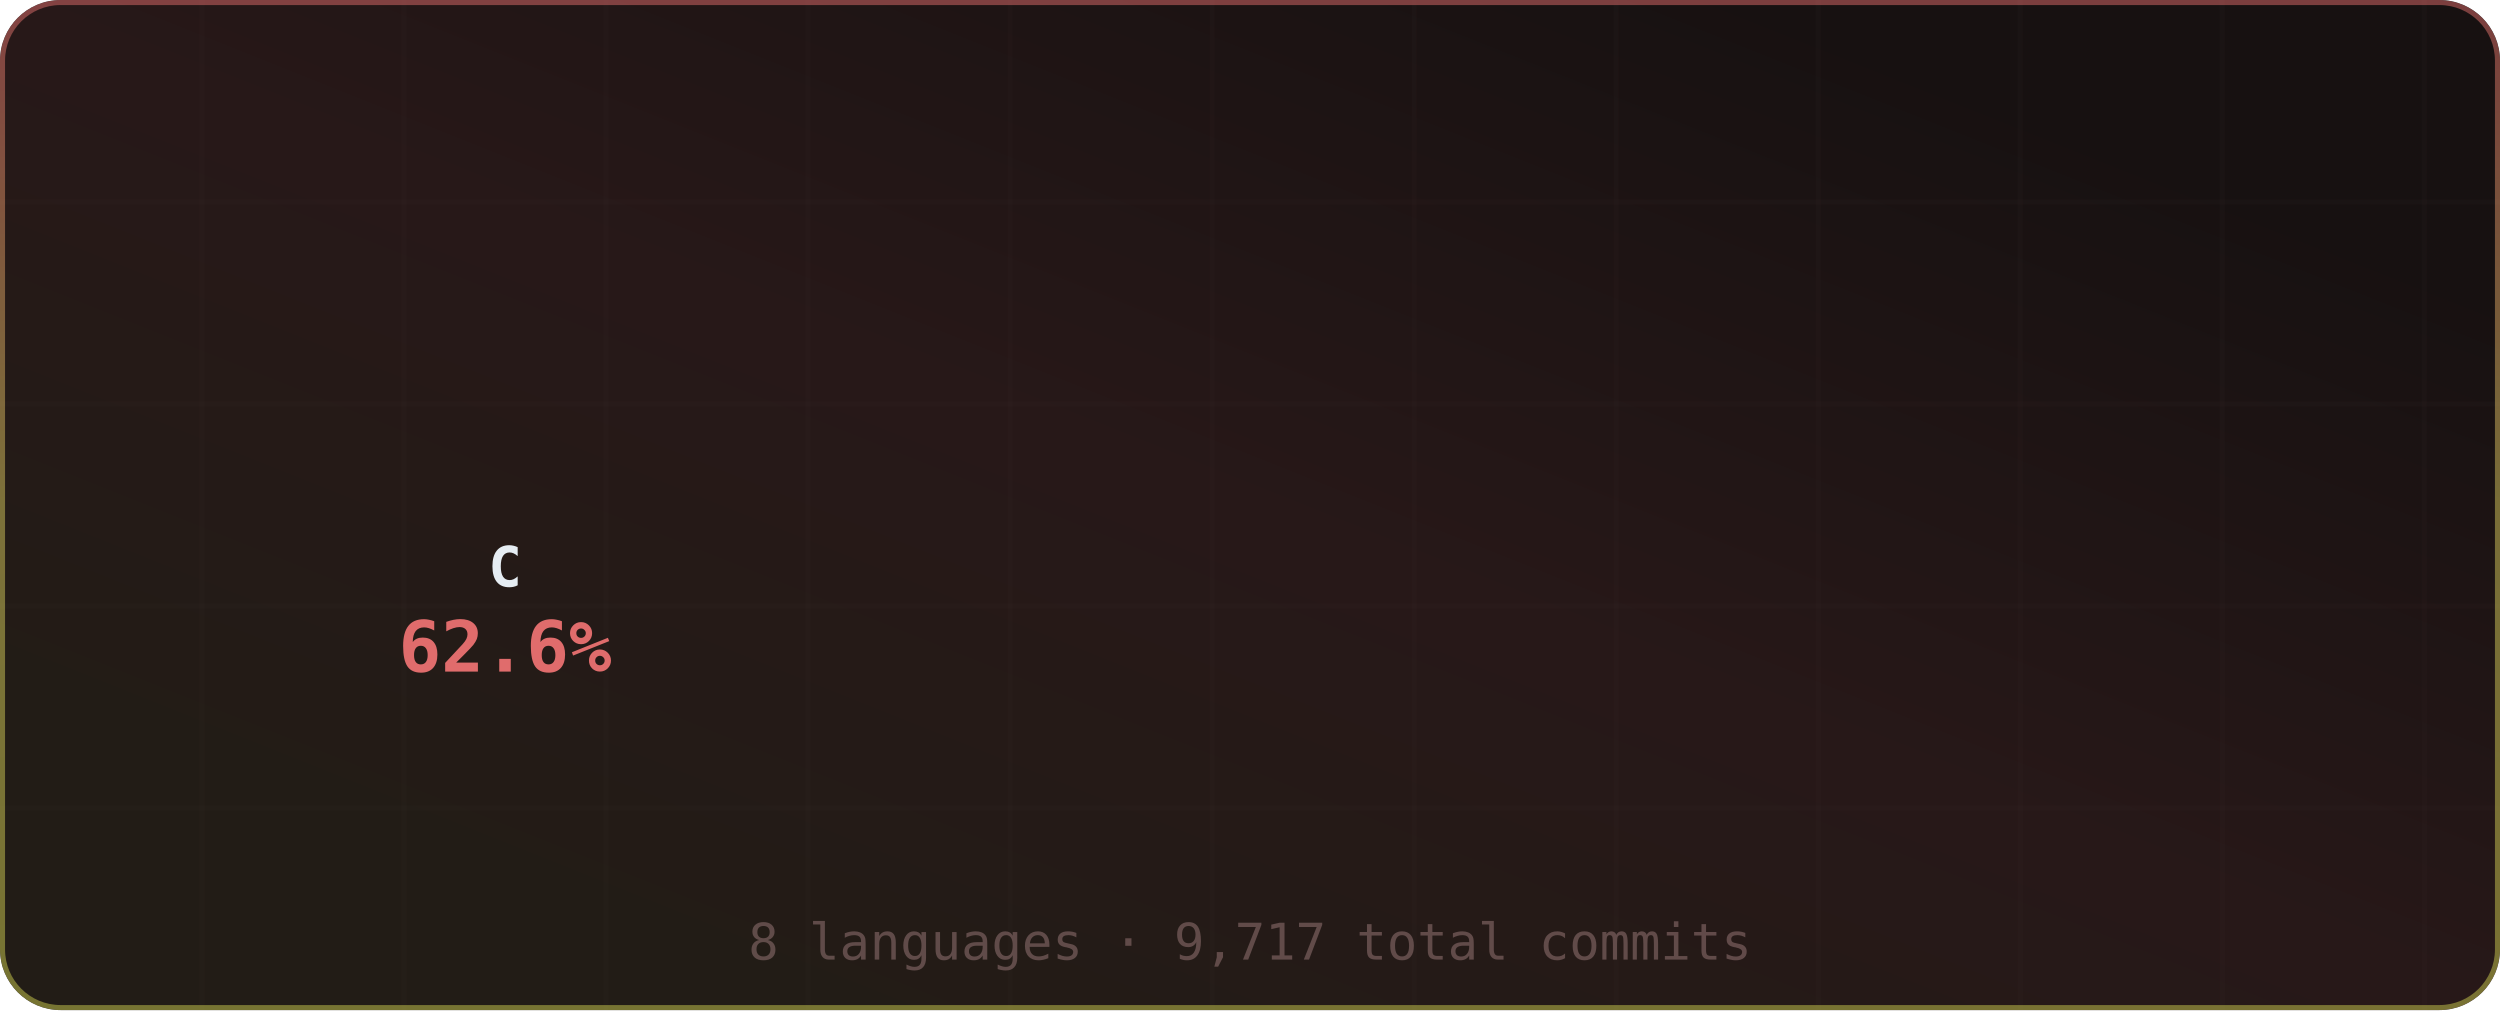
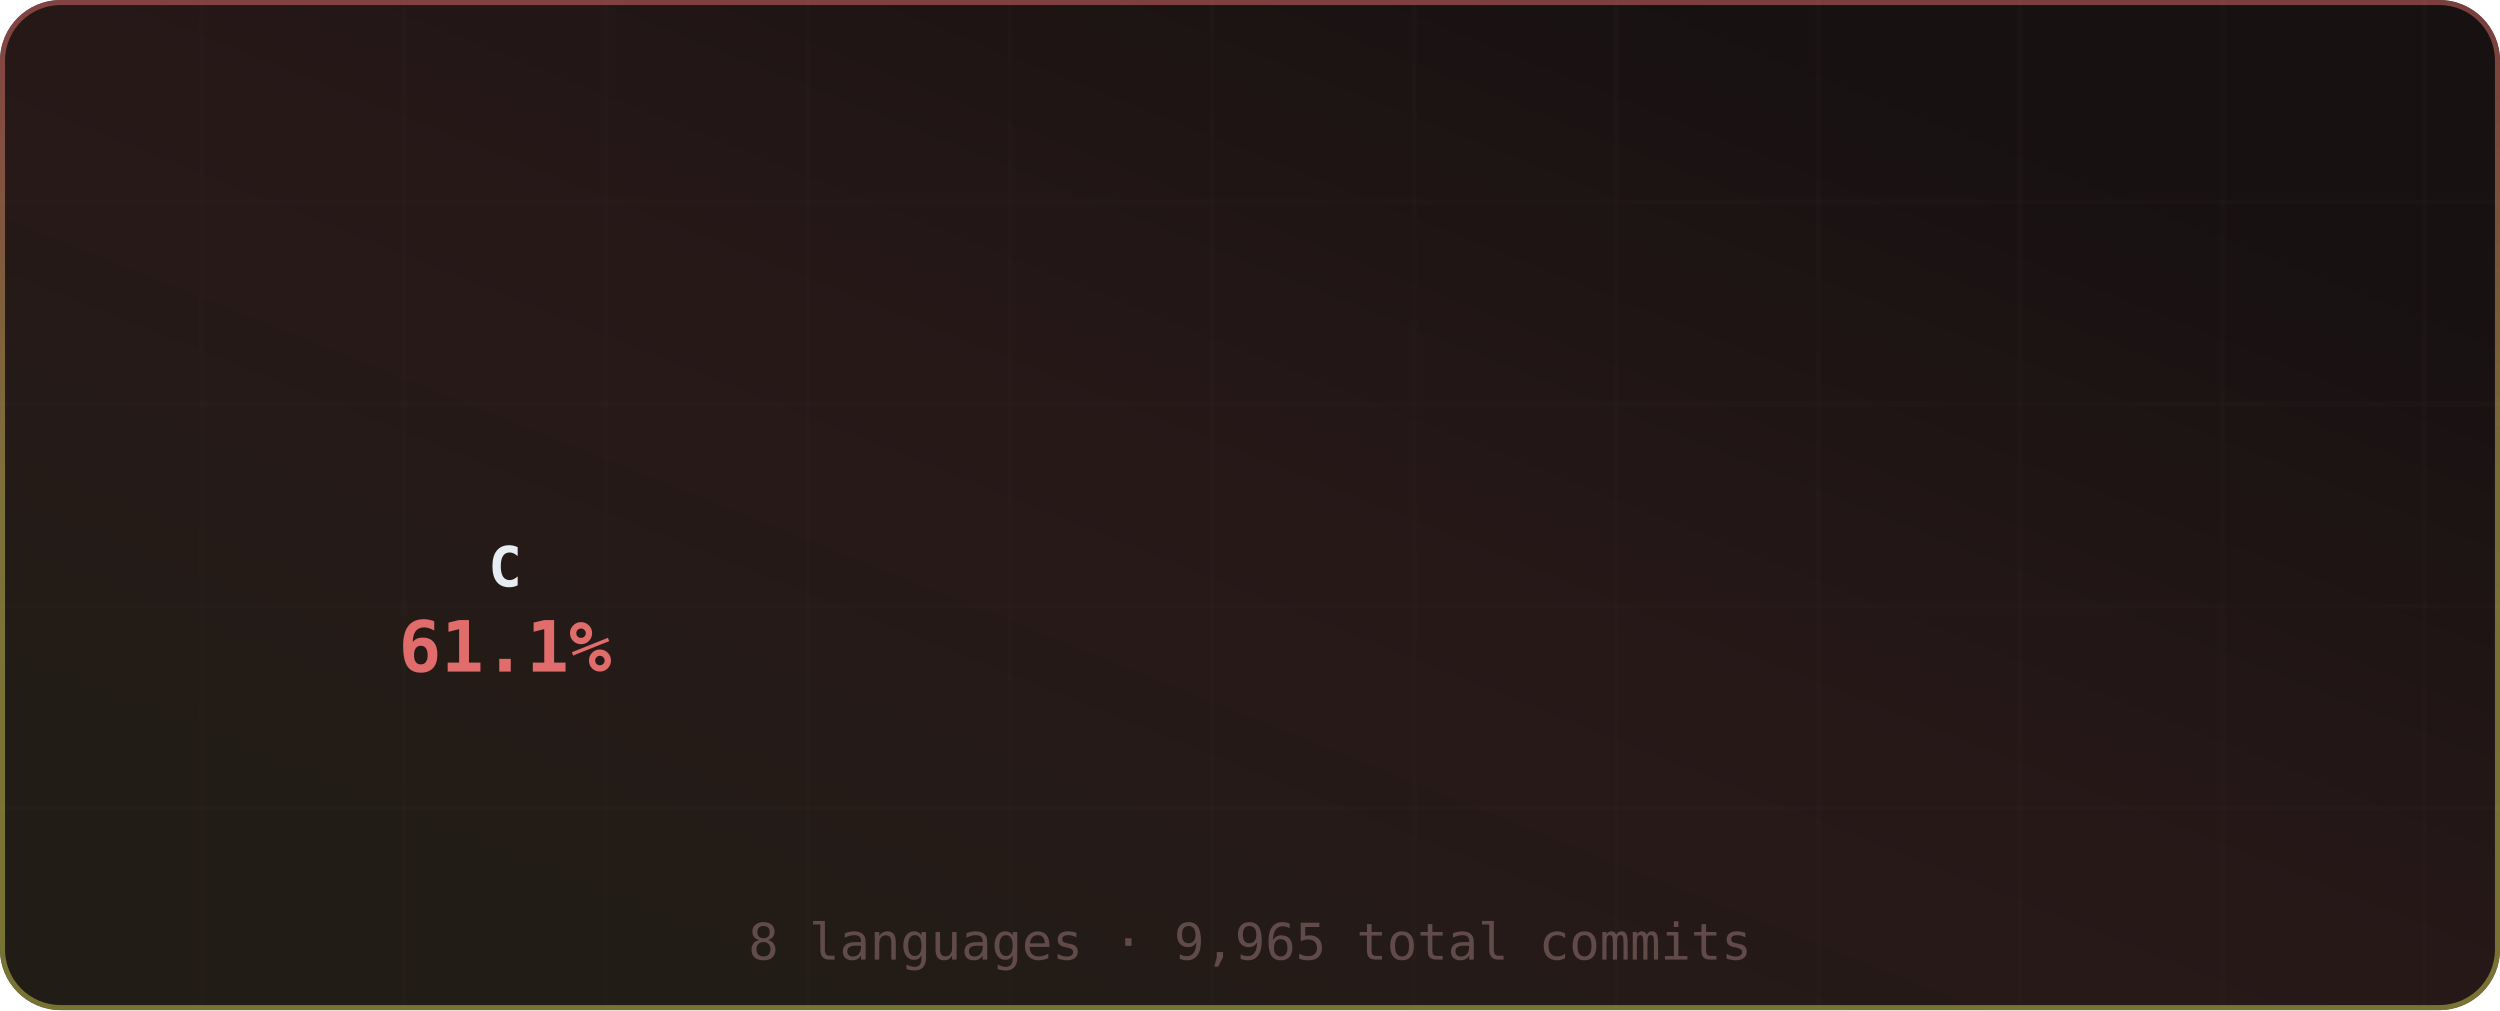
<svg xmlns="http://www.w3.org/2000/svg" width="495" height="200" viewBox="0 0 495 200" role="img" aria-label="Most Used Languages">
  <defs>
    <linearGradient id="grad-bg" x1="0.85" y1="0.15" x2="0.15" y2="0.85" gradientUnits="objectBoundingBox">
      <stop offset="0%" stop-color="#171111" />
      <stop offset="50%" stop-color="#271818" />
      <stop offset="100%" stop-color="#221c16" />
      <animateTransform attributeName="gradientTransform" type="rotate" values="0 0.5 0.5; 360 0.5 0.5" dur="12s" repeatCount="indefinite" />
    </linearGradient>
    <linearGradient id="grad-accent" x1="0.5" y1="0" x2="0.5" y2="1" gradientUnits="objectBoundingBox">
      <stop offset="0%" stop-color="#e06c6c" />
      <stop offset="50%" stop-color="#d6c85c" />
      <stop offset="100%" stop-color="#cbcb4d" />
      <animateTransform attributeName="gradientTransform" type="rotate" values="0 0.5 0.5; 360 0.5 0.5" dur="8s" repeatCount="indefinite" />
    </linearGradient>
    <linearGradient id="grad-chart" x1="0.5" y1="0" x2="0.5" y2="1" gradientUnits="objectBoundingBox">
      <stop offset="0%" stop-color="#e06c6c" stop-opacity="0.9" />
      <stop offset="100%" stop-color="#d6c85c" stop-opacity="0.7" />
    </linearGradient>
    <radialGradient id="grad-glow" cx="0.5" cy="0.5" r="0.6" gradientUnits="objectBoundingBox">
      <stop offset="0%" stop-color="#e06c6c" stop-opacity="0.3" />
      <stop offset="100%" stop-color="#e06c6c" stop-opacity="0" />
    </radialGradient>
    <filter id="drop-shadow" x="-20%" y="-20%" width="140%" height="140%">
      <feGaussianBlur in="SourceAlpha" stdDeviation="3" />
      <feOffset dx="0" dy="2" />
      <feComponentTransfer>
        <feFuncA type="linear" slope="0.4" />
      </feComponentTransfer>
      <feMerge>
        <feMergeNode />
        <feMergeNode in="SourceGraphic" />
      </feMerge>
    </filter>
    <filter id="glow-filter" x="-30%" y="-30%" width="160%" height="160%">
      <feGaussianBlur stdDeviation="4" result="blur" />
      <feMerge>
        <feMergeNode in="blur" />
        <feMergeNode in="SourceGraphic" />
      </feMerge>
    </filter>
    <clipPath id="card-clip">
      <rect width="495" height="200" rx="12" ry="12" />
    </clipPath>
  </defs>
  <defs>
    <filter id="noise" x="0" y="0" width="100%" height="100%">
      <feTurbulence type="fractalNoise" baseFrequency="0.65" numOctaves="3" stitchTiles="stitch" />
      <feColorMatrix type="saturate" values="0" />
      <feBlend in="SourceGraphic" mode="overlay" result="blend" />
      <feComposite in="blend" in2="SourceGraphic" operator="in" />
    </filter>
  </defs>
  <g clip-path="url(#card-clip)">
    <rect x="0" y="0" width="495" height="200" rx="12" ry="12" fill="url(#grad-bg)" clip-path="url(#card-clip)" />
    <g opacity="1">
      <line x1="40" y1="0" x2="40" y2="200" stroke="#432d2d" stroke-width="1" opacity="0.08" />
      <line x1="80" y1="0" x2="80" y2="200" stroke="#432d2d" stroke-width="1" opacity="0.08" />
      <line x1="120" y1="0" x2="120" y2="200" stroke="#432d2d" stroke-width="1" opacity="0.08" />
      <line x1="160" y1="0" x2="160" y2="200" stroke="#432d2d" stroke-width="1" opacity="0.08" />
      <line x1="200" y1="0" x2="200" y2="200" stroke="#432d2d" stroke-width="1" opacity="0.08" />
      <line x1="240" y1="0" x2="240" y2="200" stroke="#432d2d" stroke-width="1" opacity="0.08" />
      <line x1="280" y1="0" x2="280" y2="200" stroke="#432d2d" stroke-width="1" opacity="0.08" />
      <line x1="320" y1="0" x2="320" y2="200" stroke="#432d2d" stroke-width="1" opacity="0.08" />
      <line x1="360" y1="0" x2="360" y2="200" stroke="#432d2d" stroke-width="1" opacity="0.08" />
      <line x1="400" y1="0" x2="400" y2="200" stroke="#432d2d" stroke-width="1" opacity="0.08" />
      <line x1="440" y1="0" x2="440" y2="200" stroke="#432d2d" stroke-width="1" opacity="0.08" />
      <line x1="480" y1="0" x2="480" y2="200" stroke="#432d2d" stroke-width="1" opacity="0.08" />
      <line x1="0" y1="40" x2="495" y2="40" stroke="#432d2d" stroke-width="1" opacity="0.08" />
      <line x1="0" y1="80" x2="495" y2="80" stroke="#432d2d" stroke-width="1" opacity="0.08" />
      <line x1="0" y1="120" x2="495" y2="120" stroke="#432d2d" stroke-width="1" opacity="0.08" />
      <line x1="0" y1="160" x2="495" y2="160" stroke="#432d2d" stroke-width="1" opacity="0.08" />
    </g>
    <rect x="0.5" y="0.5" width="494" height="199" rx="11.5" fill="none" stroke="url(#grad-accent)" stroke-width="1" opacity="0.5" />
    <g id="title-section" opacity="0">
      <text x="20" y="36" font-size="18" dominant-baseline="middle">◈</text>
      <text x="42" y="36" font-size="16" font-family="ui-monospace,SFMono-Regular,Menlo,monospace" font-weight="700" fill="#e6edf3" text-anchor="start" dominant-baseline="middle" letter-spacing="0.5">Most Used Languages</text>
      <text x="42" y="50" font-size="11" font-family="ui-monospace,SFMono-Regular,Menlo,monospace" fill="#9d7b7b" text-anchor="start" dominant-baseline="middle" opacity="0.8">by commit count · this year</text>
      <line id="title-line" x1="16" y1="52" x2="479" y2="52" stroke="url(#grad-accent)" stroke-width="1" opacity="0.4" />
      <animate attributeName="opacity" from="0" to="1" dur="0.5s" begin="0s" fill="freeze" calcMode="spline" keySplines="0.4 0 0.2 1" keyTimes="0;1" />
    </g>
    <g transform="translate(0, 56)">
      <g>
        <g opacity="0">
-           <path d="M 101.2 9.012 A 60 60 0 1 1 57.85 111.701 L 73.305 96.044 A 38 38 0 1 0 100.76 31.008 Z" fill="#555555" opacity="0.3" />
-           <path d="M 101.2 5.012 A 60 60 0 1 1 57.85 107.701 L 73.305 92.044 A 38 38 0 1 0 100.76 27.008 Z" fill="#555555" style="cursor:pointer">
+           <path d="M 101.2 9.012 A 60 60 0 1 1 62.234 115.623 L 76.081 98.528 A 38 38 0 1 0 100.76 31.008 Z" fill="#555555" opacity="0.3" />
+           <path d="M 101.2 5.012 A 60 60 0 1 1 62.234 111.623 L 76.081 94.528 A 38 38 0 1 0 100.76 27.008 Z" fill="#555555" style="cursor:pointer">
            <animate attributeName="opacity" from="0" to="1" dur="0.4s" begin="0s" fill="freeze" />
          </path>
        </g>
        <g opacity="0">
-           <path d="M 56.176 105.982 A 60 60 0 0 1 79.111 8.754 L 86.77 29.377 A 38 38 0 0 0 72.245 90.955 Z" fill="#f1e05a" style="cursor:pointer">
+           <path d="M 60.4 110.076 A 60 60 0 0 1 71.044 12.449 L 81.661 31.718 A 38 38 0 0 0 74.92 93.548 Z" fill="#f1e05a" style="cursor:pointer">
            <animate attributeName="opacity" from="0" to="1" dur="0.4s" begin="0.05s" fill="freeze" />
          </path>
        </g>
        <g opacity="0">
-           <path d="M 81.377 7.963 A 60 60 0 0 1 91.803 5.562 L 94.809 27.356 A 38 38 0 0 0 88.205 28.877 Z" fill="#b07219" style="cursor:pointer">
+           <path d="M 73.169 11.333 A 60 60 0 0 1 82.814 7.514 L 89.116 28.592 A 38 38 0 0 0 83.007 31.011 Z" fill="#b07219" style="cursor:pointer">
            <animate attributeName="opacity" from="0" to="1" dur="0.4s" begin="0.1s" fill="freeze" />
          </path>
        </g>
        <g opacity="0">
-           <path d="M 94.187 5.282 A 60 60 0 0 1 95.777 5.149 L 97.326 27.094 A 38 38 0 0 0 96.318 27.179 Z" fill="#00ADD8" style="cursor:pointer">
+           <path d="M 85.127 6.873 A 60 60 0 0 1 92.464 5.475 L 95.227 27.301 A 38 38 0 0 0 90.58 28.186 Z" fill="#000080" style="cursor:pointer">
            <animate attributeName="opacity" from="0" to="1" dur="0.4s" begin="0.15s" fill="freeze" />
          </path>
        </g>
        <g opacity="0">
-           <path d="M 98.174 5.028 A 60 60 0 0 1 96.862 5.082 L 98.012 27.052 A 38 38 0 0 0 98.844 27.018 Z" fill="#4F5D95" style="cursor:pointer">
+           <path d="M 94.851 5.221 A 60 60 0 0 1 96.343 5.112 L 97.684 27.071 A 38 38 0 0 0 96.739 27.14 Z" fill="#00ADD8" style="cursor:pointer">
            <animate attributeName="opacity" from="0" to="1" dur="0.4s" begin="0.2s" fill="freeze" />
          </path>
        </g>
        <g opacity="0">
-           <path d="M 99.26 5.005 A 60 60 0 0 1 97.908 5.036 L 98.675 27.023 A 38 38 0 0 0 99.531 27.003 Z" fill="#3572A5" style="cursor:pointer">
+           <path d="M 98.741 5.013 A 60 60 0 0 1 97.401 5.056 L 98.354 27.036 A 38 38 0 0 0 99.203 27.008 Z" fill="#4F5D95" style="cursor:pointer">
            <animate attributeName="opacity" from="0" to="1" dur="0.4s" begin="0.25s" fill="freeze" />
          </path>
        </g>
        <g opacity="0">
-           <path d="M 100.308 5.001 A 60 60 0 0 1 98.412 5.021 L 98.994 27.013 A 38 38 0 0 0 100.195 27 Z" fill="#000080" style="cursor:pointer">
+           <path d="M 99.8 5 A 60 60 0 0 1 98.422 5.021 L 99.001 27.013 A 38 38 0 0 0 99.873 27 Z" fill="#3572A5" style="cursor:pointer">
            <animate attributeName="opacity" from="0" to="1" dur="0.4s" begin="0.3s" fill="freeze" />
          </path>
        </g>
        <g opacity="0">
-           <path d="M 100.812 5.005 A 60 60 0 0 1 98.8 5.012 L 99.24 27.008 A 38 38 0 0 0 100.514 27.003 Z" fill="#6E4C13" style="cursor:pointer">
+           <path d="M 100.822 5.006 A 60 60 0 0 1 98.8 5.012 L 99.24 27.008 A 38 38 0 0 0 100.52 27.004 Z" fill="#6E4C13" style="cursor:pointer">
            <animate attributeName="opacity" from="0" to="1" dur="0.4s" begin="0.35s" fill="freeze" />
          </path>
        </g>
      </g>
      <g>
        <text x="100" y="57" font-size="11" font-family="ui-monospace,SFMono-Regular,Menlo,monospace" font-weight="700" fill="#e6edf3" text-anchor="middle" dominant-baseline="middle">C</text>
-         <text x="100" y="73" font-size="14" font-family="ui-monospace,SFMono-Regular,Menlo,monospace" font-weight="700" fill="#e06c6c" text-anchor="middle" dominant-baseline="middle">62.6%</text>
+         <text x="100" y="73" font-size="14" font-family="ui-monospace,SFMono-Regular,Menlo,monospace" font-weight="700" fill="#e06c6c" text-anchor="middle" dominant-baseline="middle">61.1%</text>
      </g>
      <g>
        <g opacity="0">
          <circle cx="191" cy="11" r="5" fill="#555555" />
          <text x="201" y="12" font-size="11" font-family="ui-monospace,SFMono-Regular,Menlo,monospace" fill="#e6edf3" text-anchor="start" dominant-baseline="middle">C</text>
-           <text x="327" y="12" font-size="10" font-family="ui-monospace,SFMono-Regular,Menlo,monospace" fill="#9d7b7b" text-anchor="end" dominant-baseline="middle">62.7%</text>
+           <text x="327" y="12" font-size="10" font-family="ui-monospace,SFMono-Regular,Menlo,monospace" fill="#9d7b7b" text-anchor="end" dominant-baseline="middle">61.2%</text>
          <animate attributeName="opacity" from="0" to="1" dur="0.4s" begin="0.3s" fill="freeze" />
        </g>
        <g opacity="0">
          <circle cx="341" cy="11" r="5" fill="#f1e05a" />
          <text x="351" y="12" font-size="11" font-family="ui-monospace,SFMono-Regular,Menlo,monospace" fill="#e6edf3" text-anchor="start" dominant-baseline="middle">JavaScript</text>
-           <text x="477" y="12" font-size="10" font-family="ui-monospace,SFMono-Regular,Menlo,monospace" fill="#9d7b7b" text-anchor="end" dominant-baseline="middle">31.9%</text>
+           <text x="477" y="12" font-size="10" font-family="ui-monospace,SFMono-Regular,Menlo,monospace" fill="#9d7b7b" text-anchor="end" dominant-baseline="middle">31.1%</text>
          <animate attributeName="opacity" from="0" to="1" dur="0.4s" begin="0.35s" fill="freeze" />
        </g>
        <g opacity="0">
          <circle cx="191" cy="29" r="5" fill="#b07219" />
          <text x="201" y="30" font-size="11" font-family="ui-monospace,SFMono-Regular,Menlo,monospace" fill="#e6edf3" text-anchor="start" dominant-baseline="middle">Java</text>
-           <text x="327" y="30" font-size="10" font-family="ui-monospace,SFMono-Regular,Menlo,monospace" fill="#9d7b7b" text-anchor="end" dominant-baseline="middle">3.5%</text>
+           <text x="327" y="30" font-size="10" font-family="ui-monospace,SFMono-Regular,Menlo,monospace" fill="#9d7b7b" text-anchor="end" dominant-baseline="middle">3.4%</text>
          <animate attributeName="opacity" from="0" to="1" dur="0.4s" begin="0.4s" fill="freeze" />
        </g>
        <g opacity="0">
-           <circle cx="341" cy="29" r="5" fill="#00ADD8" />
-           <text x="351" y="30" font-size="11" font-family="ui-monospace,SFMono-Regular,Menlo,monospace" fill="#e6edf3" text-anchor="start" dominant-baseline="middle">Go</text>
-           <text x="477" y="30" font-size="10" font-family="ui-monospace,SFMono-Regular,Menlo,monospace" fill="#9d7b7b" text-anchor="end" dominant-baseline="middle">1.1%</text>
+           <circle cx="341" cy="29" r="5" fill="#000080" />
+           <text x="351" y="30" font-size="11" font-family="ui-monospace,SFMono-Regular,Menlo,monospace" fill="#e6edf3" text-anchor="start" dominant-baseline="middle">Lua</text>
+           <text x="477" y="30" font-size="10" font-family="ui-monospace,SFMono-Regular,Menlo,monospace" fill="#9d7b7b" text-anchor="end" dominant-baseline="middle">2.6%</text>
          <animate attributeName="opacity" from="0" to="1" dur="0.4s" begin="0.45s" fill="freeze" />
        </g>
        <g opacity="0">
-           <circle cx="191" cy="47" r="5" fill="#4F5D95" />
-           <text x="201" y="48" font-size="11" font-family="ui-monospace,SFMono-Regular,Menlo,monospace" fill="#e6edf3" text-anchor="start" dominant-baseline="middle">PHP</text>
-           <text x="327" y="48" font-size="10" font-family="ui-monospace,SFMono-Regular,Menlo,monospace" fill="#9d7b7b" text-anchor="end" dominant-baseline="middle">0.3%</text>
+           <circle cx="191" cy="47" r="5" fill="#00ADD8" />
+           <text x="201" y="48" font-size="11" font-family="ui-monospace,SFMono-Regular,Menlo,monospace" fill="#e6edf3" text-anchor="start" dominant-baseline="middle">Go</text>
+           <text x="327" y="48" font-size="10" font-family="ui-monospace,SFMono-Regular,Menlo,monospace" fill="#9d7b7b" text-anchor="end" dominant-baseline="middle">1.0%</text>
          <animate attributeName="opacity" from="0" to="1" dur="0.4s" begin="0.5s" fill="freeze" />
        </g>
        <g opacity="0">
-           <circle cx="341" cy="47" r="5" fill="#3572A5" />
-           <text x="351" y="48" font-size="11" font-family="ui-monospace,SFMono-Regular,Menlo,monospace" fill="#e6edf3" text-anchor="start" dominant-baseline="middle">Python</text>
+           <circle cx="341" cy="47" r="5" fill="#4F5D95" />
+           <text x="351" y="48" font-size="11" font-family="ui-monospace,SFMono-Regular,Menlo,monospace" fill="#e6edf3" text-anchor="start" dominant-baseline="middle">PHP</text>
          <text x="477" y="48" font-size="10" font-family="ui-monospace,SFMono-Regular,Menlo,monospace" fill="#9d7b7b" text-anchor="end" dominant-baseline="middle">0.3%</text>
          <animate attributeName="opacity" from="0" to="1" dur="0.4s" begin="0.55s" fill="freeze" />
        </g>
        <g opacity="0">
-           <circle cx="191" cy="65" r="5" fill="#000080" />
-           <text x="201" y="66" font-size="11" font-family="ui-monospace,SFMono-Regular,Menlo,monospace" fill="#e6edf3" text-anchor="start" dominant-baseline="middle">Lua</text>
-           <text x="327" y="66" font-size="10" font-family="ui-monospace,SFMono-Regular,Menlo,monospace" fill="#9d7b7b" text-anchor="end" dominant-baseline="middle">0.1%</text>
+           <circle cx="191" cy="65" r="5" fill="#3572A5" />
+           <text x="201" y="66" font-size="11" font-family="ui-monospace,SFMono-Regular,Menlo,monospace" fill="#e6edf3" text-anchor="start" dominant-baseline="middle">Python</text>
+           <text x="327" y="66" font-size="10" font-family="ui-monospace,SFMono-Regular,Menlo,monospace" fill="#9d7b7b" text-anchor="end" dominant-baseline="middle">0.3%</text>
          <animate attributeName="opacity" from="0" to="1" dur="0.4s" begin="0.6s" fill="freeze" />
        </g>
        <g opacity="0">
          <circle cx="341" cy="65" r="5" fill="#6E4C13" />
          <text x="351" y="66" font-size="11" font-family="ui-monospace,SFMono-Regular,Menlo,monospace" fill="#e6edf3" text-anchor="start" dominant-baseline="middle">Assembly</text>
          <text x="477" y="66" font-size="10" font-family="ui-monospace,SFMono-Regular,Menlo,monospace" fill="#9d7b7b" text-anchor="end" dominant-baseline="middle">0.1%</text>
          <animate attributeName="opacity" from="0" to="1" dur="0.4s" begin="0.65s" fill="freeze" />
        </g>
      </g>
    </g>
-     <text x="247.5" y="190" font-size="10" font-family="ui-monospace,SFMono-Regular,Menlo,monospace" fill="#9d7b7b" text-anchor="middle" opacity="0.5">8 languages · 9,717 total commits</text>
+     <text x="247.5" y="190" font-size="10" font-family="ui-monospace,SFMono-Regular,Menlo,monospace" fill="#9d7b7b" text-anchor="middle" opacity="0.5">8 languages · 9,965 total commits</text>
  </g>
</svg>
